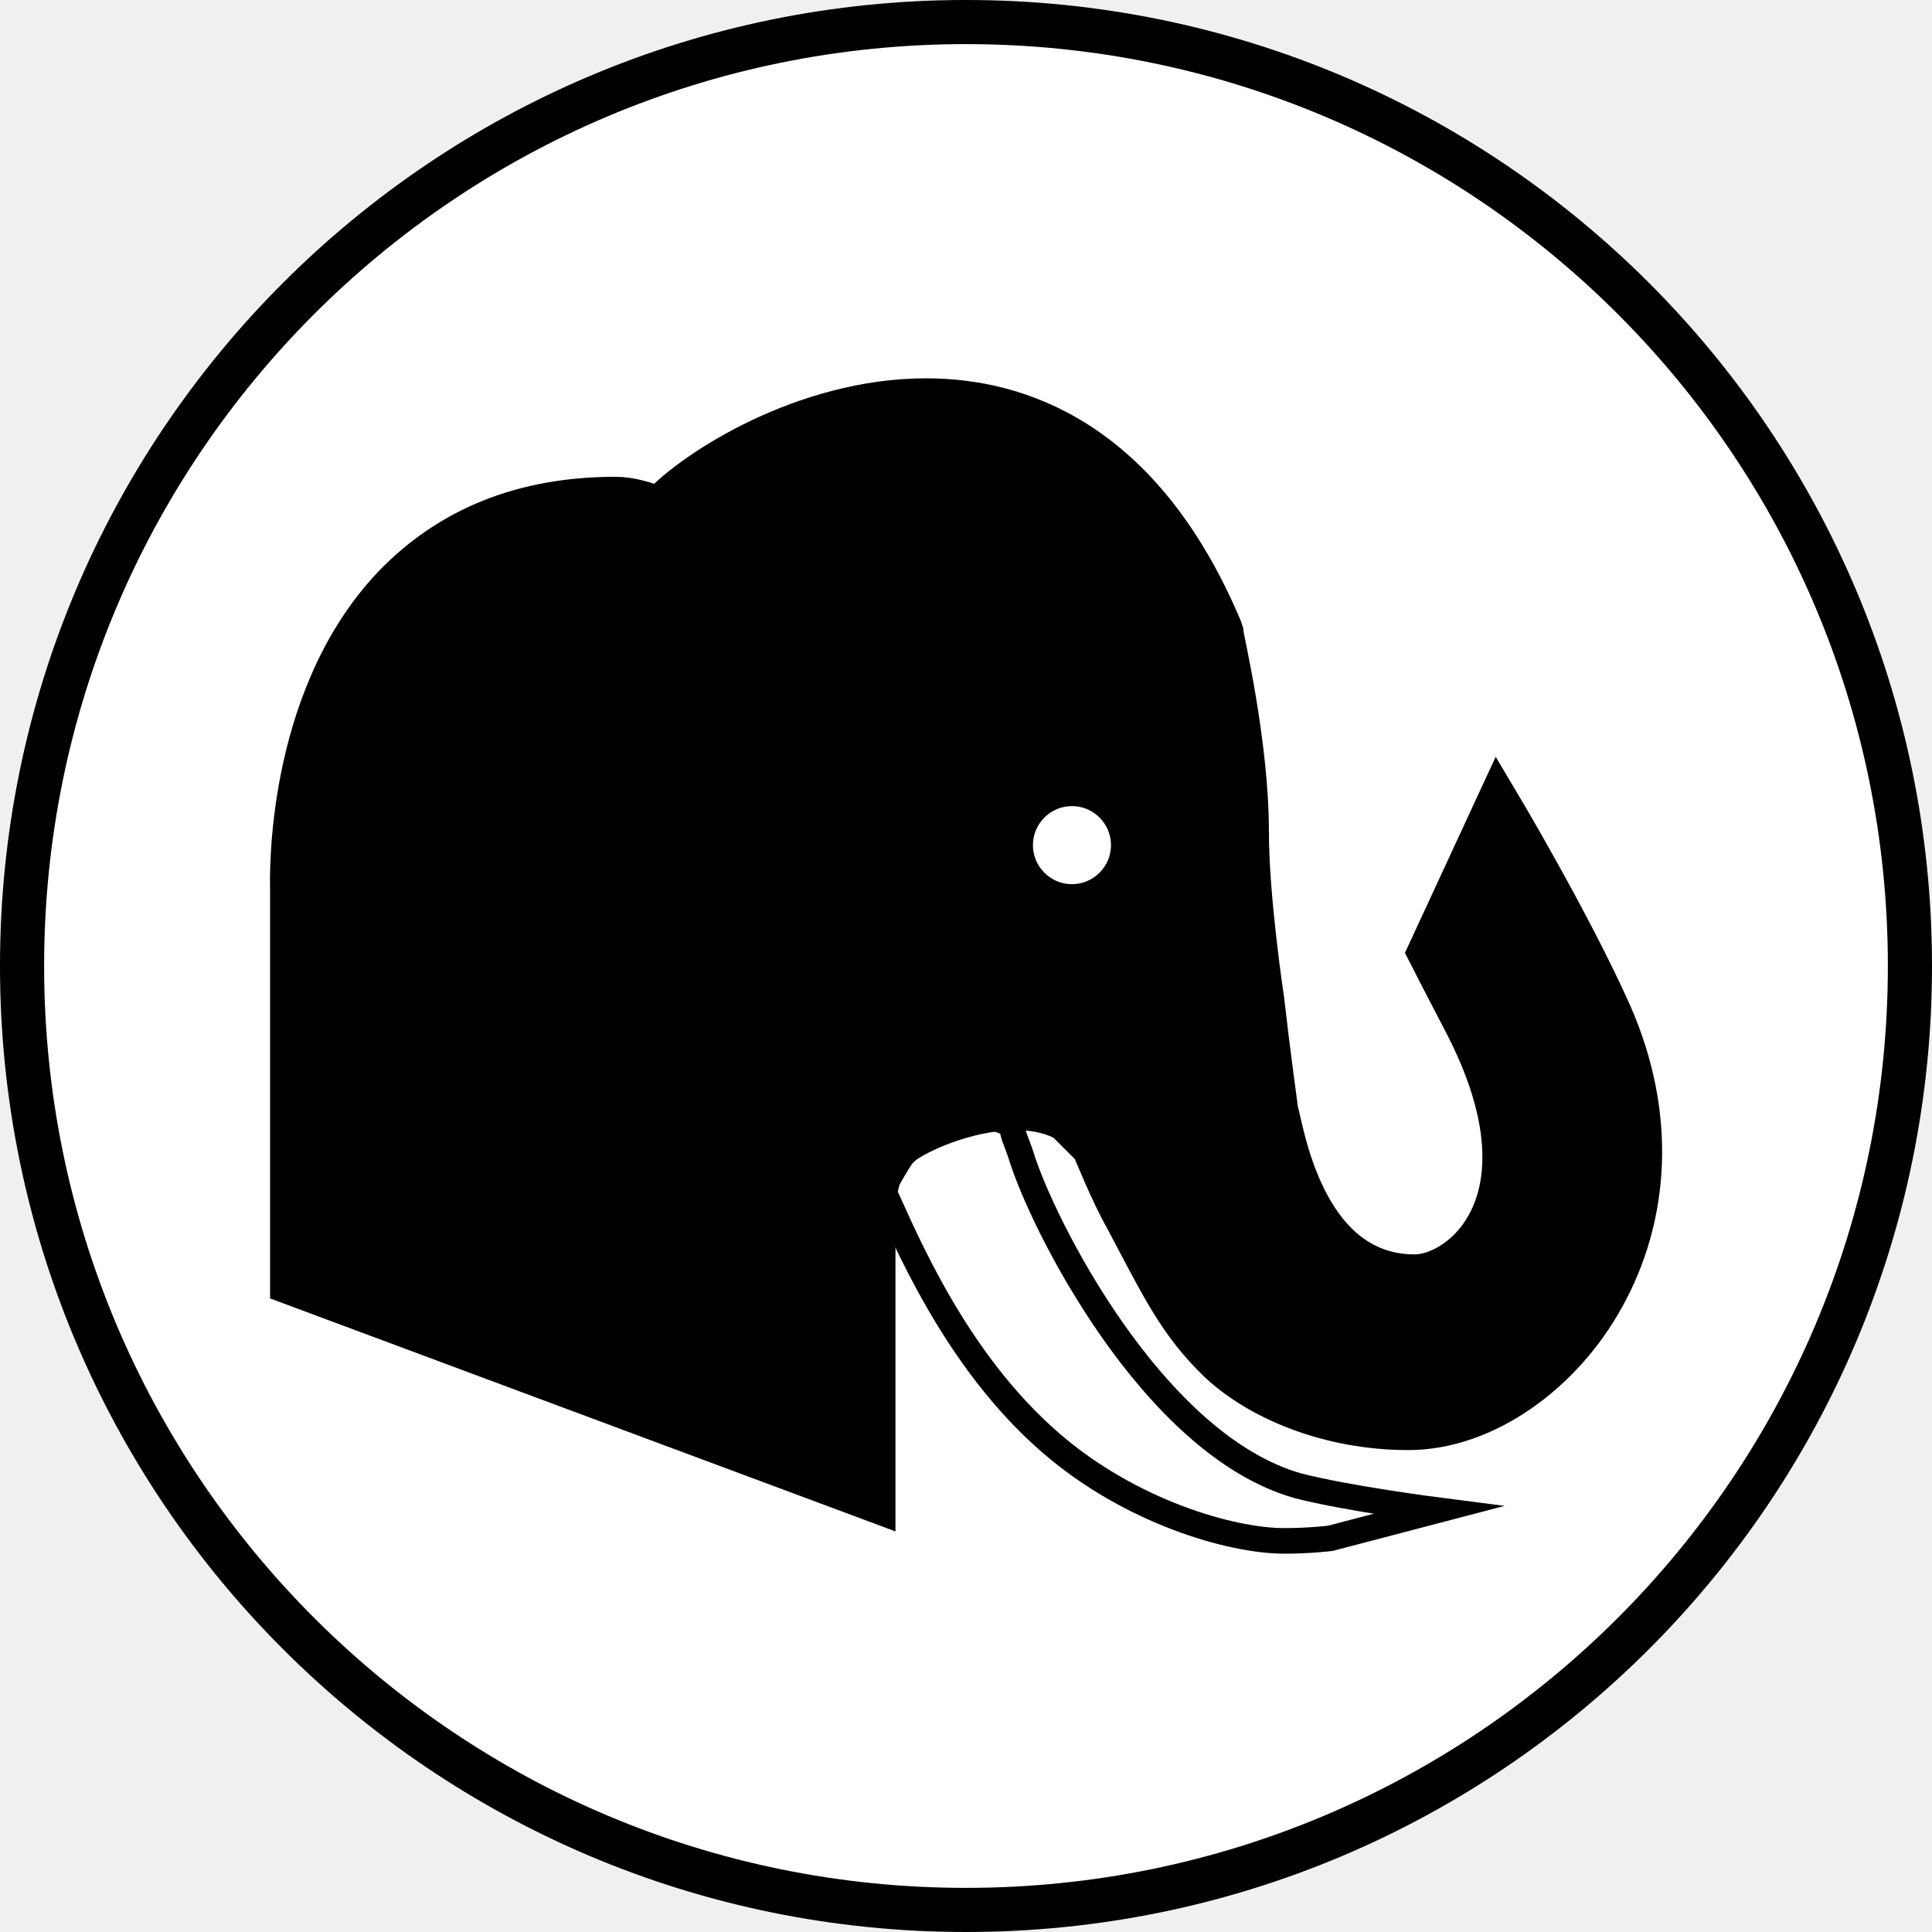
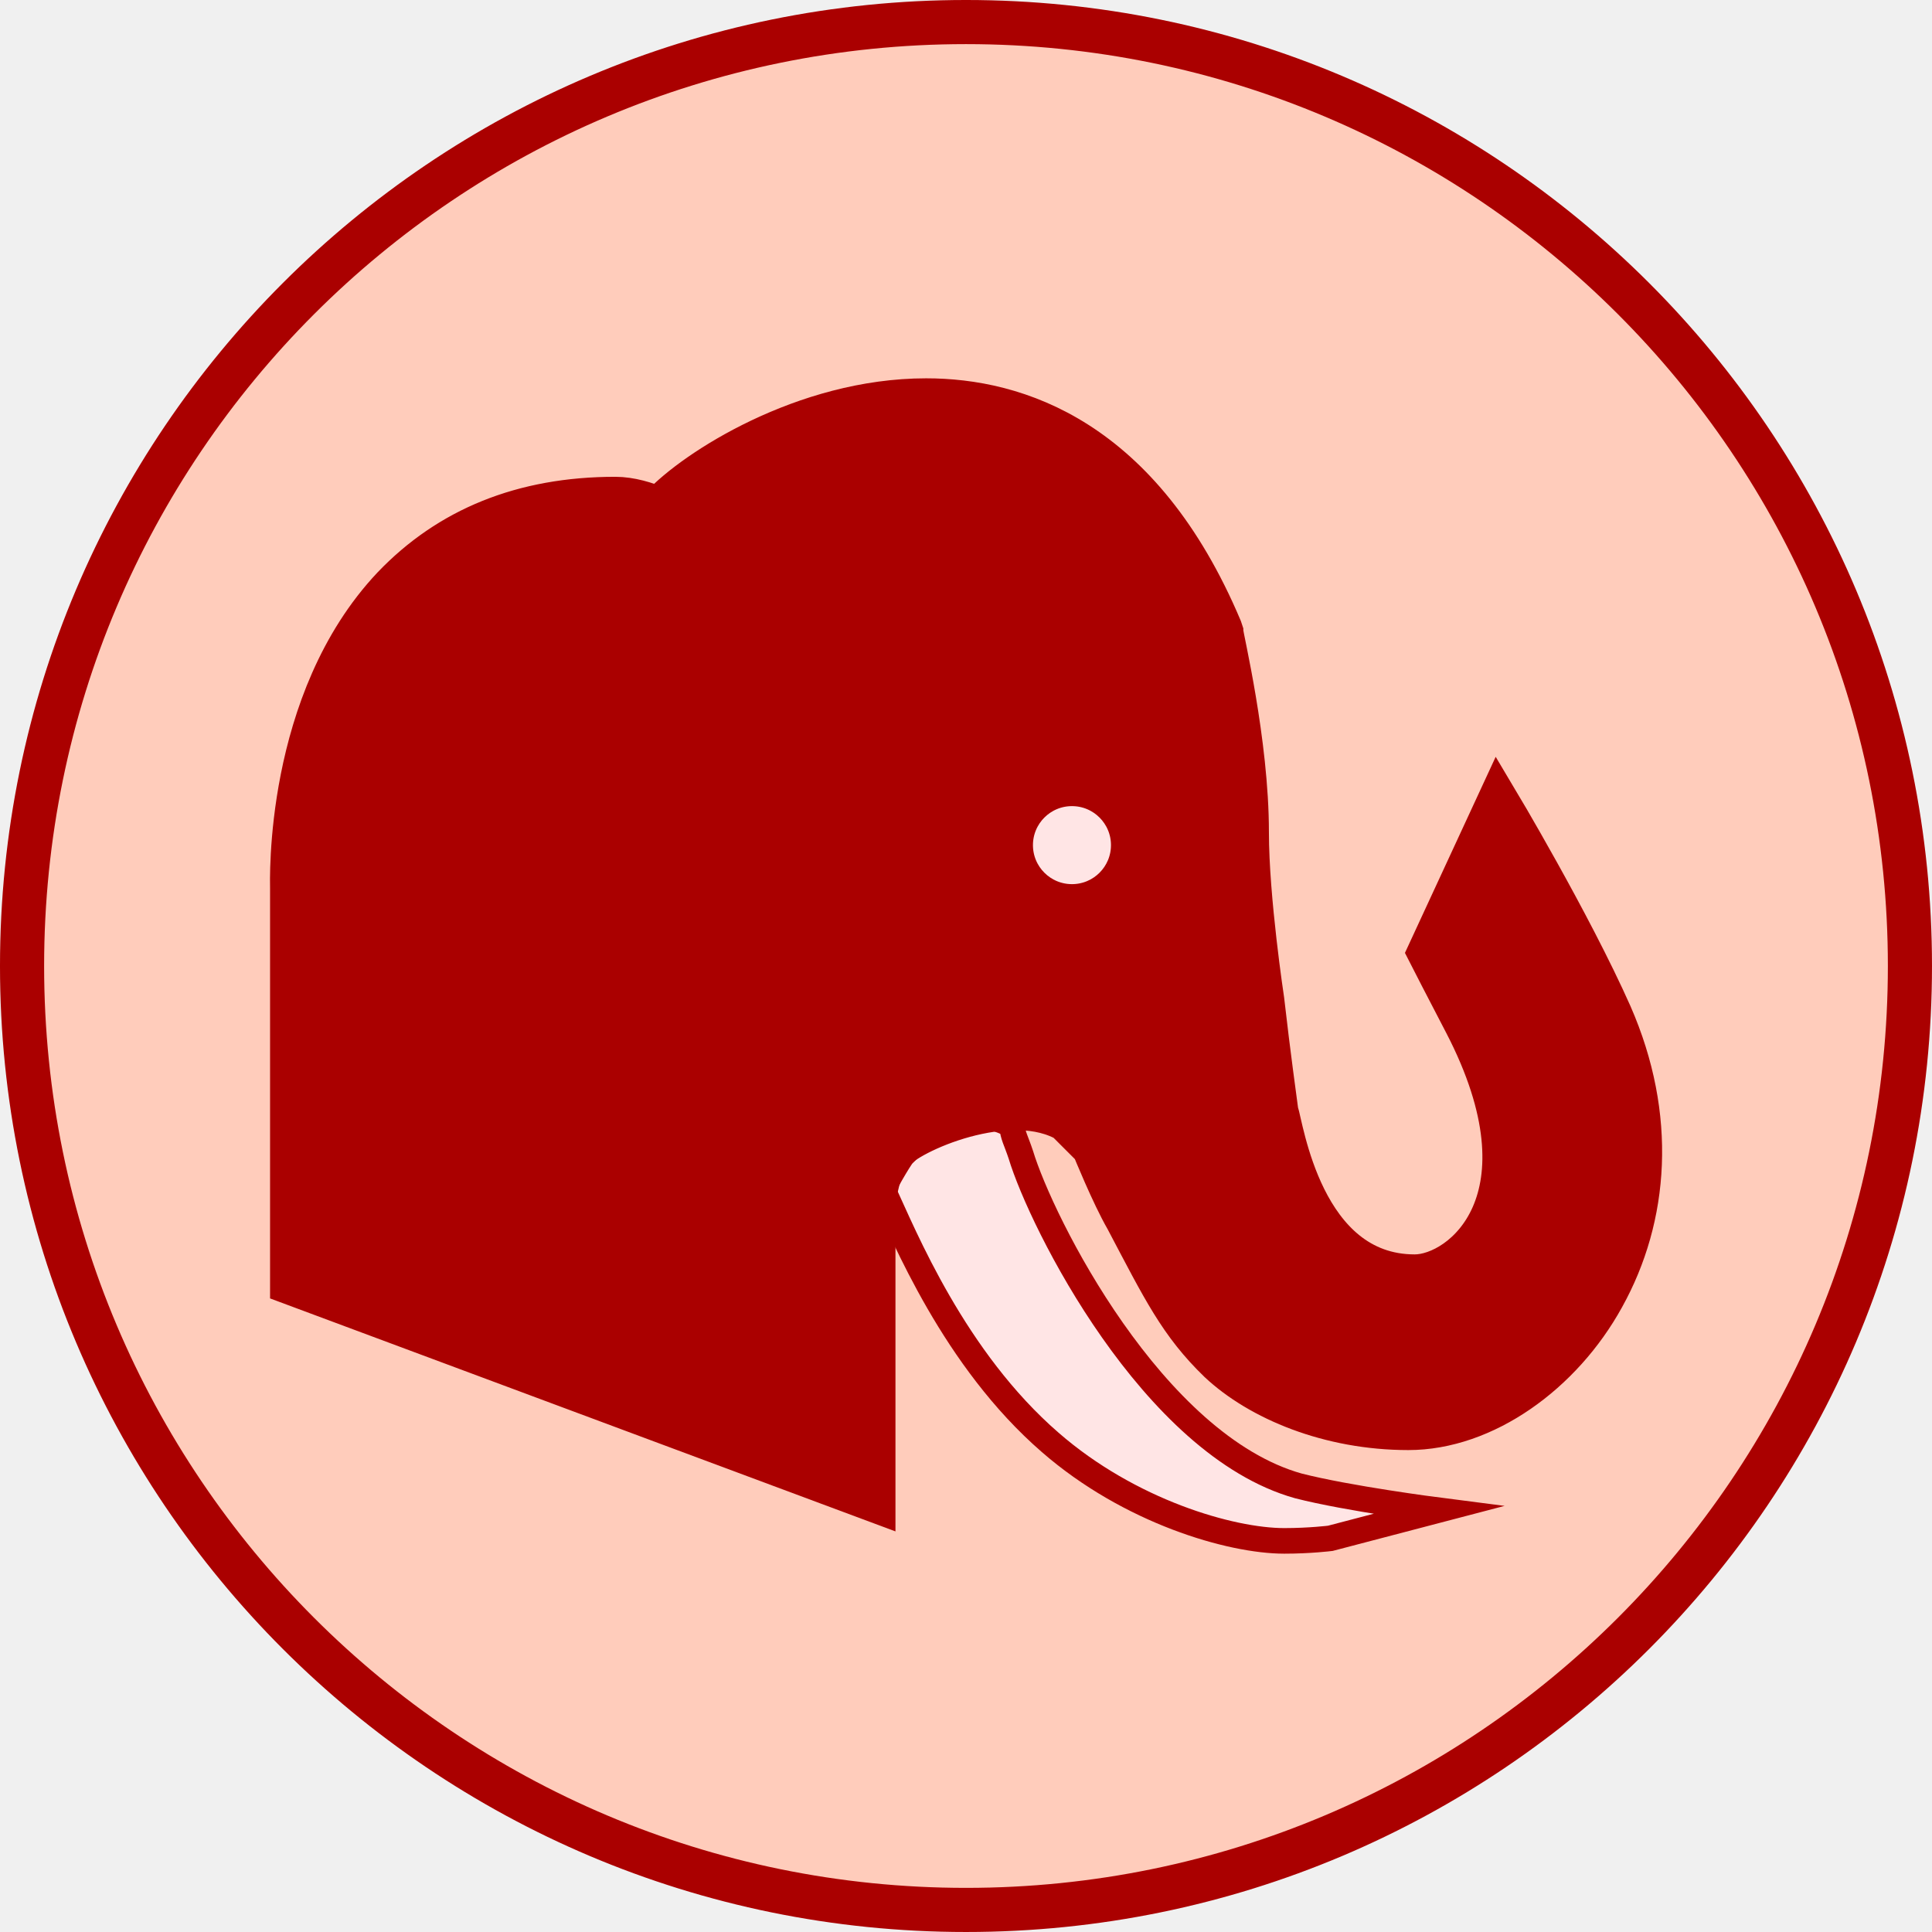
<svg xmlns="http://www.w3.org/2000/svg" version="1.1" id="Ebene_1" x="0px" y="0px" viewBox="0 0 151.062 151.062" enable-background="new 0 0 590 595" xml:space="preserve" width="4.263cm" height="4.263cm">
  <defs id="defs221" />
  <g id="red_elephant" transform="translate(-14.21833,-151.5714)">
-     <circle style="color:#000000;display:inline;overflow:visible;visibility:visible;opacity:1;fill:#ffffff;fill-opacity:1;fill-rule:nonzero;stroke:#000000;stroke-width:3.45;stroke-linecap:round;stroke-linejoin:miter;stroke-miterlimit:10;stroke-dasharray:none;stroke-dashoffset:0;stroke-opacity:1;marker:none;enable-background:accumulate" id="circle4374" cx="89.749" cy="227.102" r="73.806" />
+     <circle style="color:#000000;display:inline;overflow:visible;visibility:visible;opacity:1;fill:#ffccbb;fill-opacity:1;fill-rule:nonzero;stroke:#aa0000;stroke-width:3.45;stroke-linecap:round;stroke-linejoin:miter;stroke-miterlimit:10;stroke-dasharray:none;stroke-dashoffset:0;stroke-opacity:1;marker:none;enable-background:accumulate" id="circle4374" cx="89.749" cy="227.102" r="73.806" />
    <g transform="translate(176.1984,-2.359043)" id="g4525">
-       <path stroke-miterlimit="10" d="m -60.464,270.111 c -11.4,-3.2 -20.1,-20.6 -21.7,-25.9 -0.4,-1.2 -0.6,-1.4 -0.7,-2.3 -3.9,-2.1 -7,0.8 -8.5,2.3 -0.3,0.3 -1.7,2.8 -1.6,2.7 1.7,3.7 5.6,13.3 13.1,19.8 6.2,5.4 14.1,7.7 18.3,7.7 2,0 3.6,-0.2 3.6,-0.2 l 8.4,-2.2 c 0,0 -7,-0.9 -10.9,-1.9 z" id="path4491" style="fill:#ffffff;fill-opacity:1;stroke:#000000;stroke-width:2;stroke-miterlimit:10;stroke-opacity:1" />
-       <path stroke-miterlimit="10" d="m -35.864,233.211 c -3.2,-7.2 -9,-16.9 -9,-16.9 l -5.6,12.1 c 0.4,0.8 1.3,2.5 2.9,5.6 7.1,13.7 -0.2,19.5 -3.8,19.5 -8.7,0 -10.2,-11.6 -10.6,-12.7 -0.1,-0.8 -0.6,-4.3 -1.1,-8.7 0,0 -1.2,-7.9 -1.2,-13.1 0,-7.1 -2,-15.3 -2,-15.7 l -0.1,-0.3 c -6.3,-14.9 -16.1,-18 -23.2,-18 -9.6,0 -18.2,5.6 -20.8,8.4 l -0.1,0.1 c -0.9,-0.4 -2.2,-0.8 -3.4,-0.8 -7.3,0 -13.1,2.4 -17.5,7 -8.5,9 -8,23.2 -8,23.7 l 0,31 45.9,17.1 0,-20.2 0,-1.1 0,0 c 0,0 -0.3,-3.6 1.1,-5.7 0.1,-0.1 0.1,-0.2 0.1,-0.2 l 0,0 c 0.1,-0.2 0.3,-0.4 0.5,-0.5 1.9,-1.7 10.1,-5 14.1,-1.4 l 0,0 0,0 c 0.4,0.4 0.819,0.74 1,1.2 l -0.1,0 0.1,0.1 c 0,0 1.5,3.7 2.6,5.6 2.9,5.5 4.2,8.2 7.3,11.2 3.2,3 8.7,5.3 14.9,5.3 6,0 12.1,-4.4 15.4,-10.4 3.5,-6.3 4.1,-14.2 0.6,-22.2 z" id="path4493" style="fill:#000000;fill-opacity:1;stroke:#000000;stroke-width:3;stroke-miterlimit:10;stroke-dasharray:none;stroke-opacity:1" />
-       <circle style="fill:#ffffff;fill-opacity:1;stroke:#000000;stroke-width:1.5;stroke-miterlimit:10;stroke-dasharray:none;stroke-opacity:1" id="circle4495" r="3.8" cy="220.011" cx="-78.164" stroke-miterlimit="10" />
+       <path stroke-miterlimit="10" d="m -60.464,270.111 c -11.4,-3.2 -20.1,-20.6 -21.7,-25.9 -0.4,-1.2 -0.6,-1.4 -0.7,-2.3 -3.9,-2.1 -7,0.8 -8.5,2.3 -0.3,0.3 -1.7,2.8 -1.6,2.7 1.7,3.7 5.6,13.3 13.1,19.8 6.2,5.4 14.1,7.7 18.3,7.7 2,0 3.6,-0.2 3.6,-0.2 l 8.4,-2.2 c 0,0 -7,-0.9 -10.9,-1.9 z" id="path4491" style="fill:#ffe5e5;fill-opacity:1;stroke:#aa0000;stroke-width:2;stroke-miterlimit:10;stroke-opacity:1" />
+       <path stroke-miterlimit="10" d="m -35.864,233.211 c -3.2,-7.2 -9,-16.9 -9,-16.9 l -5.6,12.1 c 0.4,0.8 1.3,2.5 2.9,5.6 7.1,13.7 -0.2,19.5 -3.8,19.5 -8.7,0 -10.2,-11.6 -10.6,-12.7 -0.1,-0.8 -0.6,-4.3 -1.1,-8.7 0,0 -1.2,-7.9 -1.2,-13.1 0,-7.1 -2,-15.3 -2,-15.7 l -0.1,-0.3 c -6.3,-14.9 -16.1,-18 -23.2,-18 -9.6,0 -18.2,5.6 -20.8,8.4 l -0.1,0.1 c -0.9,-0.4 -2.2,-0.8 -3.4,-0.8 -7.3,0 -13.1,2.4 -17.5,7 -8.5,9 -8,23.2 -8,23.7 l 0,31 45.9,17.1 0,-20.2 0,-1.1 0,0 c 0,0 -0.3,-3.6 1.1,-5.7 0.1,-0.1 0.1,-0.2 0.1,-0.2 l 0,0 c 0.1,-0.2 0.3,-0.4 0.5,-0.5 1.9,-1.7 10.1,-5 14.1,-1.4 l 0,0 0,0 c 0.4,0.4 0.819,0.74 1,1.2 l -0.1,0 0.1,0.1 c 0,0 1.5,3.7 2.6,5.6 2.9,5.5 4.2,8.2 7.3,11.2 3.2,3 8.7,5.3 14.9,5.3 6,0 12.1,-4.4 15.4,-10.4 3.5,-6.3 4.1,-14.2 0.6,-22.2 z" id="path4493" style="fill:#aa0000;fill-opacity:1;stroke:#aa0000;stroke-width:3;stroke-miterlimit:10;stroke-dasharray:none;stroke-opacity:1" />
+       <circle style="fill:#ffe5e5;fill-opacity:1;stroke:#aa0000;stroke-width:1.5;stroke-miterlimit:10;stroke-dasharray:none;stroke-opacity:1" id="circle4495" r="3.8" cy="220.011" cx="-78.164" stroke-miterlimit="10" />
    </g>
  </g>
</svg>
